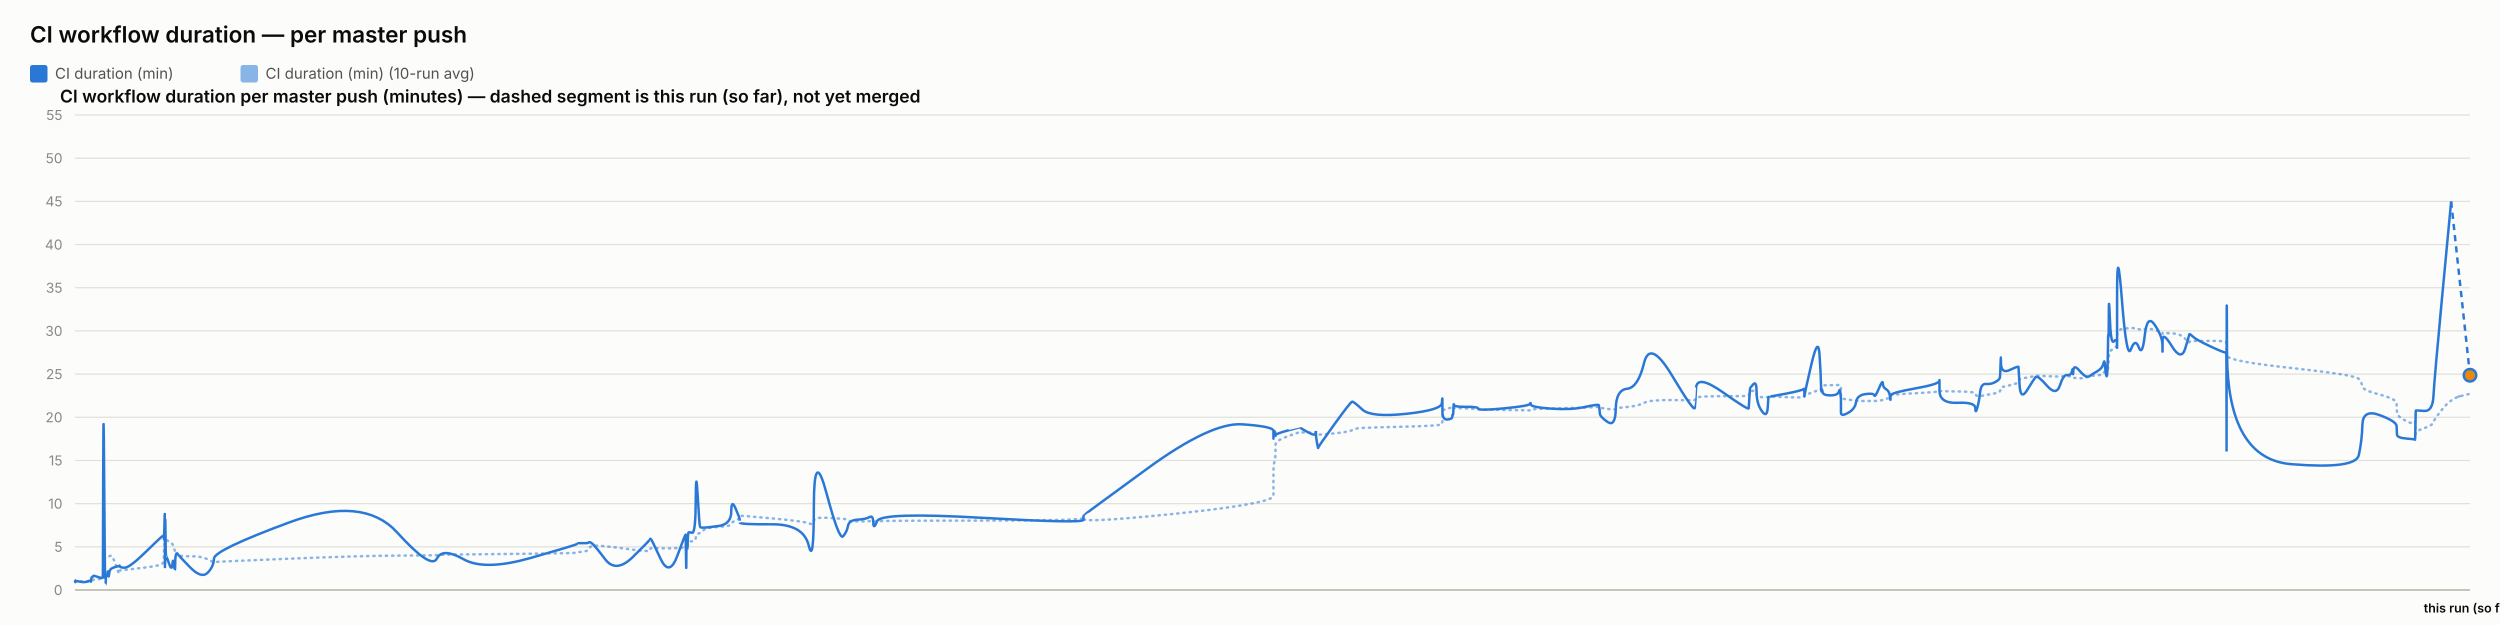
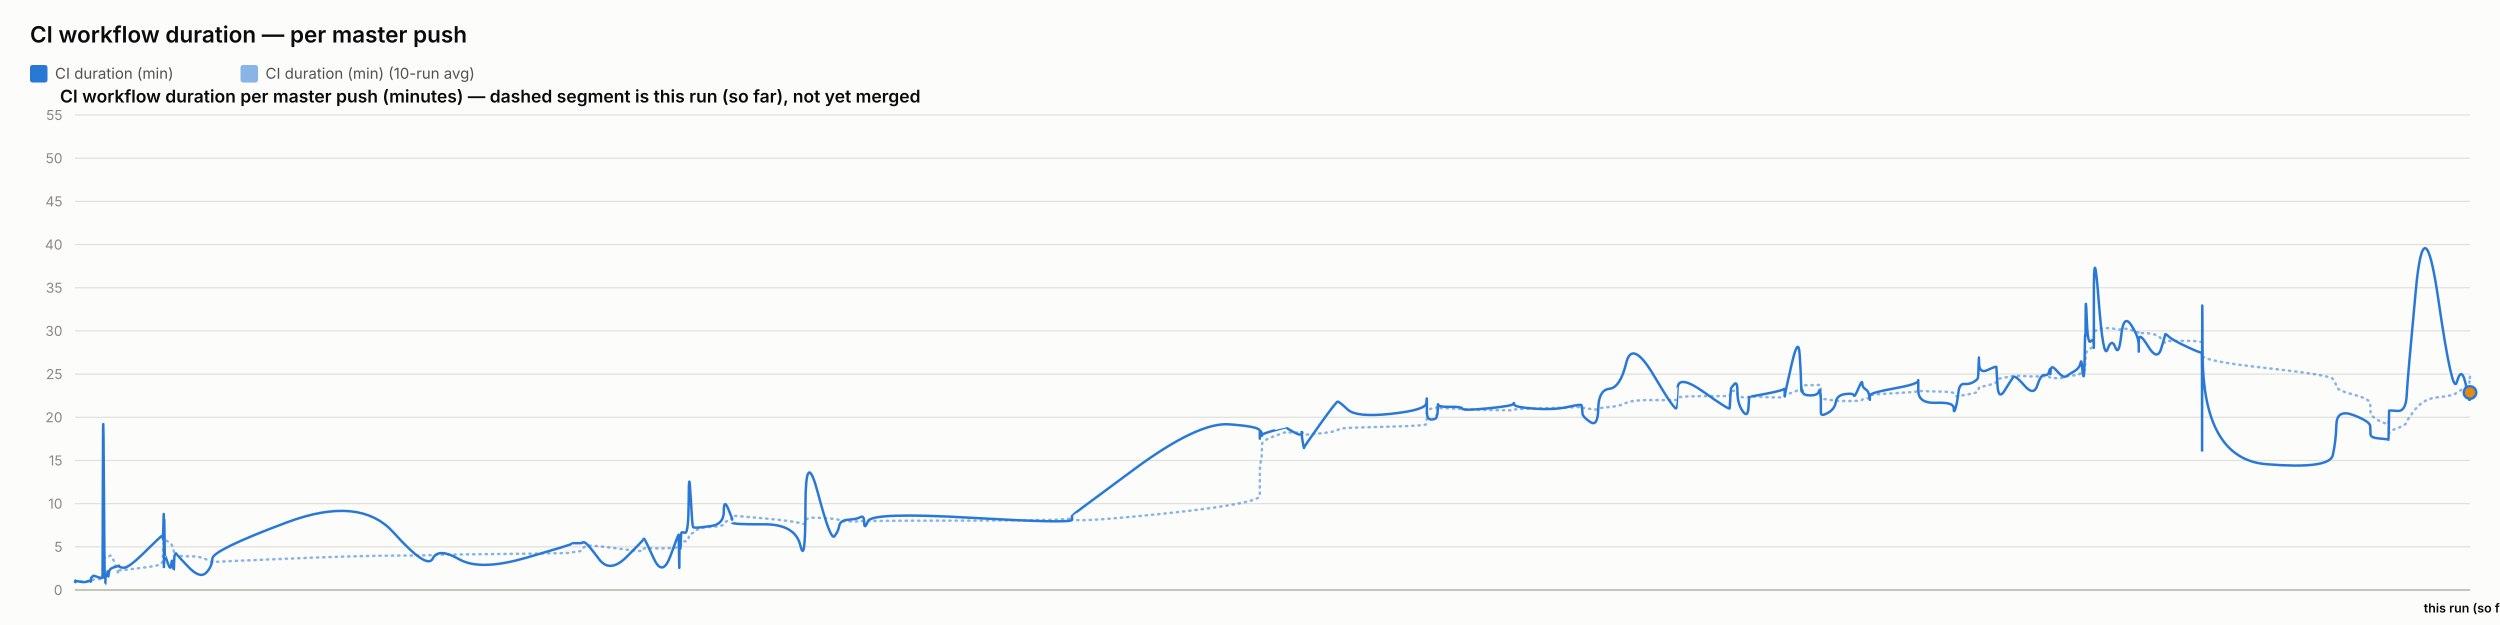
<svg xmlns="http://www.w3.org/2000/svg" width="2000" height="500" viewBox="0 0 2000 500" font-family="system-ui, -apple-system, sans-serif">
  <rect x="0" y="0" width="2000" height="500" fill="#fcfcfb" />
  <text x="24" y="34" font-size="18" font-weight="600" fill="#0b0b0b">CI workflow duration — per master push</text>
  <rect x="24" y="52" width="14" height="14" rx="2" fill="#2a78d6" />
  <text x="44" y="63" font-size="12" fill="#52514e" font-family="system-ui, -apple-system, sans-serif">CI duration (min)</text>
  <rect x="192.4" y="52" width="14" height="14" rx="2" fill="#2a78d6" opacity="0.55" />
  <text x="212.4" y="63" font-size="12" fill="#52514e" font-family="system-ui, -apple-system, sans-serif">CI duration (min) (10-run avg)</text>
  <text x="48" y="82" font-size="14" font-weight="600" fill="#0b0b0b" font-family="system-ui, -apple-system, sans-serif">CI workflow duration per master push (minutes) — dashed segment is this run (so far), not yet merged</text>
  <line x1="60" y1="472" x2="1976" y2="472" stroke="#e1e0d9" stroke-width="1" />
  <text x="50" y="476" font-size="11" text-anchor="end" fill="#898781" font-family="system-ui, -apple-system, sans-serif">0</text>
  <line x1="60" y1="437.455" x2="1976" y2="437.455" stroke="#e1e0d9" stroke-width="1" />
  <text x="50" y="441.455" font-size="11" text-anchor="end" fill="#898781" font-family="system-ui, -apple-system, sans-serif">5</text>
  <line x1="60" y1="402.909" x2="1976" y2="402.909" stroke="#e1e0d9" stroke-width="1" />
  <text x="50" y="406.909" font-size="11" text-anchor="end" fill="#898781" font-family="system-ui, -apple-system, sans-serif">10</text>
  <line x1="60" y1="368.364" x2="1976" y2="368.364" stroke="#e1e0d9" stroke-width="1" />
  <text x="50" y="372.364" font-size="11" text-anchor="end" fill="#898781" font-family="system-ui, -apple-system, sans-serif">15</text>
  <line x1="60" y1="333.818" x2="1976" y2="333.818" stroke="#e1e0d9" stroke-width="1" />
  <text x="50" y="337.818" font-size="11" text-anchor="end" fill="#898781" font-family="system-ui, -apple-system, sans-serif">20</text>
  <line x1="60" y1="299.273" x2="1976" y2="299.273" stroke="#e1e0d9" stroke-width="1" />
  <text x="50" y="303.273" font-size="11" text-anchor="end" fill="#898781" font-family="system-ui, -apple-system, sans-serif">25</text>
  <line x1="60" y1="264.727" x2="1976" y2="264.727" stroke="#e1e0d9" stroke-width="1" />
  <text x="50" y="268.727" font-size="11" text-anchor="end" fill="#898781" font-family="system-ui, -apple-system, sans-serif">30</text>
  <line x1="60" y1="230.182" x2="1976" y2="230.182" stroke="#e1e0d9" stroke-width="1" />
  <text x="50" y="234.182" font-size="11" text-anchor="end" fill="#898781" font-family="system-ui, -apple-system, sans-serif">35</text>
  <line x1="60" y1="195.636" x2="1976" y2="195.636" stroke="#e1e0d9" stroke-width="1" />
  <text x="50" y="199.636" font-size="11" text-anchor="end" fill="#898781" font-family="system-ui, -apple-system, sans-serif">40</text>
  <line x1="60" y1="161.091" x2="1976" y2="161.091" stroke="#e1e0d9" stroke-width="1" />
  <text x="50" y="165.091" font-size="11" text-anchor="end" fill="#898781" font-family="system-ui, -apple-system, sans-serif">45</text>
  <line x1="60" y1="126.545" x2="1976" y2="126.545" stroke="#e1e0d9" stroke-width="1" />
  <text x="50" y="130.545" font-size="11" text-anchor="end" fill="#898781" font-family="system-ui, -apple-system, sans-serif">50</text>
  <line x1="60" y1="92" x2="1976" y2="92" stroke="#e1e0d9" stroke-width="1" />
  <text x="50" y="96" font-size="11" text-anchor="end" fill="#898781" font-family="system-ui, -apple-system, sans-serif">55</text>
  <line x1="60" y1="472" x2="1976" y2="472" stroke="#c3c2b7" stroke-width="1.5" />
-   <path d="M 60 465.552 Q 60.047 465.148 60.162 465.292 Q 60.276 465.436 60.316 465.364 Q 60.357 465.292 60.367 465.18 Q 60.377 465.068 60.413 465.137 Q 60.449 465.206 60.458 465.157 Q 60.468 465.107 64.047 465.171 Q 67.626 465.235 69.808 465.182 Q 71.989 465.129 72.284 465.139 Q 72.579 465.148 72.74 465.143 Q 72.901 465.137 72.916 465.051 Q 72.932 464.964 73.129 464.751 Q 73.326 464.538 73.402 464.4 Q 73.478 464.262 74.133 464.078 Q 74.787 463.893 75.102 463.628 Q 75.416 463.364 78.843 463.283 Q 82.271 463.202 82.311 462.938 Q 82.351 462.673 82.567 454.313 Q 82.783 445.953 83.338 446.074 Q 83.893 446.195 84.261 446.292 Q 84.63 446.39 84.674 446.2 Q 84.719 446.01 85.33 445.941 Q 85.942 445.872 86.032 445.815 Q 86.122 445.757 86.221 445.509 Q 86.32 445.262 86.606 445.383 Q 86.893 445.504 87.256 445.158 Q 87.618 444.813 88.769 444.485 Q 89.92 444.156 92.582 451.935 Q 95.244 459.713 95.392 458.999 Q 95.541 458.285 95.546 457.491 Q 95.551 456.696 95.712 456.443 Q 95.873 456.19 99.74 455.879 Q 103.607 455.568 115.988 454.025 Q 128.369 452.482 129.662 451.112 Q 130.955 449.741 131.006 448.002 Q 131.057 446.264 131.068 444.795 Q 131.078 443.327 131.134 442.245 Q 131.19 441.162 131.234 440.028 Q 131.279 438.894 131.528 436.746 Q 131.777 434.599 131.839 432.572 Q 131.901 430.545 131.935 431.305 Q 131.968 432.065 131.98 429.757 Q 131.991 427.448 132.043 429.262 Q 132.095 431.075 132.13 429.82 Q 132.165 428.565 132.365 429.417 Q 132.566 430.269 132.839 431.167 Q 133.113 432.065 135.267 433.298 Q 137.422 434.53 137.952 435.295 Q 138.483 436.061 139.288 438.508 Q 140.093 440.955 140.131 442.636 Q 140.17 444.318 140.938 442.97 Q 141.705 441.623 141.961 443.408 Q 142.216 445.193 151.623 445.032 Q 161.029 444.87 165.947 447.398 Q 170.865 449.925 171.189 449.666 Q 171.513 449.407 231.053 446.978 Q 290.592 444.548 317.762 444.485 Q 344.932 444.421 349.469 444.047 Q 354.006 443.673 370.777 443.546 Q 387.548 443.419 424.719 442.976 Q 461.889 442.533 461.912 442.13 Q 461.935 441.727 466.343 441.278 Q 470.751 440.828 470.997 439.332 Q 471.243 437.835 473.317 436.948 Q 475.391 436.061 484.095 437 Q 492.799 437.938 506.364 439.746 Q 519.93 441.554 519.932 440.299 Q 519.935 439.044 520.537 438.71 Q 521.139 438.376 528.285 438.641 Q 535.431 438.905 541.906 438.462 Q 548.381 438.019 548.42 437.76 Q 548.458 437.501 548.493 437.201 Q 548.528 436.902 548.535 436.579 Q 548.541 436.257 548.788 437.598 Q 549.035 438.94 549.078 437.581 Q 549.121 436.222 549.44 436.038 Q 549.759 435.854 549.794 436.487 Q 549.829 437.121 550.096 436.913 Q 550.363 436.706 550.647 434.869 Q 550.931 433.033 553.691 433.038 Q 556.452 433.044 556.613 430.206 Q 556.775 427.367 558.158 426.987 Q 559.54 426.607 560.085 426.377 Q 560.63 426.147 562.883 424.12 Q 565.136 422.093 575.05 421.477 Q 584.965 420.861 585.017 419.382 Q 585.07 417.902 588.41 416.445 Q 591.749 414.988 591.751 414.476 Q 591.752 413.964 591.753 413.515 Q 591.755 413.065 591.756 412.697 Q 591.757 412.328 617.298 414.672 Q 642.839 417.015 646.939 418.627 Q 651.04 420.239 651.077 416.969 Q 651.114 413.699 661.262 414.228 Q 671.41 414.758 674.491 415.058 Q 677.571 415.357 678.387 416.221 Q 679.204 417.084 685.971 417.13 Q 692.739 417.176 695.645 416.94 Q 698.551 416.704 698.636 417.096 Q 698.722 417.487 701.693 416.986 Q 704.665 416.485 785.675 416.468 Q 866.684 416.451 866.732 414.424 Q 866.779 412.398 866.783 415.167 Q 866.787 417.936 917.792 413.186 Q 968.798 408.436 993.775 404.228 Q 1018.753 400.019 1018.754 396.616 Q 1018.756 393.213 1018.757 389.765 Q 1018.758 386.316 1018.759 383.356 Q 1018.76 380.397 1018.762 376.378 Q 1018.763 372.359 1019.592 369.187 Q 1020.421 366.015 1020.423 362.537 Q 1020.426 359.059 1020.428 355.772 Q 1020.43 352.484 1030.305 348.961 Q 1040.181 345.437 1040.184 345.638 Q 1040.186 345.84 1040.42 345.915 Q 1040.654 345.99 1046.678 346.047 Q 1052.702 346.105 1052.704 345.944 Q 1052.707 345.782 1052.709 345.621 Q 1052.711 345.46 1053.621 346.226 Q 1054.531 346.992 1054.545 347.55 Q 1054.559 348.108 1067.524 346.715 Q 1080.49 345.322 1081.716 344.026 Q 1082.941 342.731 1089.821 342.351 Q 1096.7 341.971 1124.932 341.286 Q 1153.165 340.601 1153.526 339.305 Q 1153.887 338.01 1153.892 336.749 Q 1153.897 335.488 1153.902 334.192 Q 1153.908 332.897 1153.927 331.573 Q 1153.947 330.248 1153.951 329.08 Q 1153.954 327.911 1157.916 326.811 Q 1161.879 325.712 1161.885 326.189 Q 1161.891 326.667 1162.246 327.237 Q 1162.601 327.807 1162.764 327.185 Q 1162.927 326.564 1163.043 326.443 Q 1163.16 326.322 1172.718 326.748 Q 1182.276 327.174 1182.709 327.404 Q 1183.141 327.635 1203.394 328.009 Q 1223.648 328.383 1224.037 328.297 Q 1224.426 328.21 1224.647 327.704 Q 1224.868 327.197 1240.782 326.834 Q 1256.696 326.472 1267.894 326.074 Q 1279.092 325.677 1279.105 325.314 Q 1279.118 324.952 1279.435 325.257 Q 1279.751 325.562 1279.845 325.953 Q 1279.939 326.345 1286.145 327.168 Q 1292.352 327.992 1292.628 327.157 Q 1292.904 326.322 1301.67 325.591 Q 1310.437 324.859 1315.206 322.338 Q 1319.975 319.816 1337.759 320.046 Q 1355.544 320.276 1355.856 319.971 Q 1356.169 319.666 1356.194 319.608 Q 1356.219 319.551 1356.829 318.244 Q 1357.44 316.937 1378.202 316.972 Q 1398.964 317.006 1398.975 316.574 Q 1398.985 316.142 1399.506 314.605 Q 1400.027 313.068 1400.034 312.987 Q 1400.042 312.907 1402.658 312.625 Q 1405.275 312.342 1405.277 314.939 Q 1405.279 317.536 1409.456 317.76 Q 1413.634 317.985 1414.192 317.732 Q 1414.75 317.478 1414.887 317.259 Q 1415.024 317.041 1428.691 317.697 Q 1442.357 318.353 1442.898 317.432 Q 1443.439 316.511 1443.519 316.206 Q 1443.599 315.901 1443.604 316.096 Q 1443.609 316.292 1449.084 314.185 Q 1454.559 312.078 1455.597 311.795 Q 1456.635 311.513 1456.767 311.116 Q 1456.9 310.719 1457.305 309.504 Q 1457.71 308.289 1458.014 308.26 Q 1458.319 308.232 1464.283 308.168 Q 1470.247 308.105 1471.114 308.001 Q 1471.982 307.898 1472.366 308.347 Q 1472.75 308.796 1472.752 308.836 Q 1472.754 308.876 1472.755 309.325 Q 1472.756 309.775 1472.759 312.699 Q 1472.762 315.624 1472.764 317.357 Q 1472.765 319.09 1478.386 319.706 Q 1484.006 320.322 1484.838 320.605 Q 1485.671 320.887 1492.32 320.789 Q 1498.969 320.691 1499.466 320.789 Q 1499.964 320.887 1503.088 320.547 Q 1506.212 320.207 1506.259 319.752 Q 1506.305 319.298 1508.866 318.964 Q 1511.426 318.63 1511.908 318.468 Q 1512.39 318.307 1512.397 317.904 Q 1512.404 317.501 1512.412 316.54 Q 1512.419 315.578 1531.957 314.582 Q 1551.496 313.586 1551.54 312.866 Q 1551.584 312.147 1551.588 312.573 Q 1551.592 312.999 1565.925 313.166 Q 1580.259 313.333 1580.273 314.732 Q 1580.287 316.131 1581.743 316.724 Q 1583.199 317.317 1584.006 317.012 Q 1584.812 316.707 1588.779 316.05 Q 1592.745 315.394 1596.07 314.657 Q 1599.395 313.92 1599.817 313.252 Q 1600.239 312.584 1600.436 311.283 Q 1600.632 309.982 1600.756 309.855 Q 1600.88 309.728 1607.787 308.22 Q 1614.695 306.712 1614.796 305.353 Q 1614.896 303.994 1615.633 303.464 Q 1616.369 302.935 1621.657 302.025 Q 1626.945 301.115 1628.457 300.77 Q 1629.97 300.424 1637.505 300.902 Q 1645.04 301.38 1647.912 301.161 Q 1650.785 300.942 1653.763 300.925 Q 1656.741 300.908 1657.569 301.512 Q 1658.397 302.117 1658.402 302.238 Q 1658.406 302.359 1658.688 302.29 Q 1658.971 302.221 1663.234 302.549 Q 1667.496 302.877 1669.242 301.915 Q 1670.988 300.954 1672.222 300.752 Q 1673.456 300.551 1677.77 300.286 Q 1682.084 300.021 1682.843 298.495 Q 1683.603 296.97 1684.102 296.993 Q 1684.601 297.016 1685.267 297.085 Q 1685.933 297.154 1686.202 296.118 Q 1686.47 295.081 1686.507 293.291 Q 1686.543 291.5 1686.766 290.527 Q 1686.99 289.554 1687.036 286.145 Q 1687.083 282.737 1687.863 281.447 Q 1688.643 280.158 1691.022 278.707 Q 1693.401 277.256 1693.522 276.392 Q 1693.642 275.528 1693.652 275.16 Q 1693.662 274.792 1693.677 269.345 Q 1693.693 263.898 1697.526 263.242 Q 1701.36 262.585 1704.747 262.459 Q 1708.134 262.332 1711.001 263.311 Q 1713.867 264.29 1715.825 263.242 Q 1717.783 262.194 1723.811 264.002 Q 1729.84 265.81 1729.937 266.144 Q 1730.033 266.478 1730.041 266.944 Q 1730.049 267.41 1730.051 266.788 Q 1730.054 266.167 1737.532 266.662 Q 1745.01 267.157 1748.17 271.032 Q 1751.33 274.907 1751.412 273.795 Q 1751.493 272.684 1754.146 272.765 Q 1756.798 272.845 1768.789 272.719 Q 1780.779 272.592 1780.993 274.095 Q 1781.208 275.598 1781.237 282.058 Q 1781.266 288.518 1781.287 284.332 Q 1781.308 280.146 1781.625 284.516 Q 1781.941 288.886 1833.23 294.419 Q 1884.518 299.952 1887.04 303.13 Q 1889.562 306.308 1889.918 309.233 Q 1890.274 312.158 1903.742 315.688 Q 1917.21 319.217 1917.308 322.867 Q 1917.405 326.518 1917.549 329.886 Q 1917.692 333.254 1924.841 336.772 Q 1931.991 340.29 1932.06 337.992 Q 1932.129 335.695 1932.352 342.201 Q 1932.576 348.707 1932.588 346.755 Q 1932.6 344.804 1939.378 342.495 Q 1946.156 340.186 1946.788 337.739 Q 1947.42 335.292 1954.168 327.001 Q 1960.917 318.71 1968.458 316.862 Q 1960.917 318.71 1976 315.014" fill="none" stroke="#2a78d6" stroke-width="2" stroke-dasharray="1,4" stroke-linecap="round" opacity="0.55" />
-   <path d="M 60 465.552 Q 60.047 464.745 60.162 465.379 Q 60.276 466.012 60.316 465.436 Q 60.357 464.861 60.367 464.515 Q 60.377 464.17 60.413 465.033 Q 60.449 465.897 60.458 465.206 Q 60.468 464.515 64.047 465.321 Q 67.626 466.127 69.808 465.206 Q 71.989 464.285 72.284 464.803 Q 72.579 465.321 72.74 465.379 Q 72.901 465.436 72.916 464.227 Q 72.932 463.018 73.129 462.385 Q 73.326 461.752 73.402 461.924 Q 73.478 462.097 74.133 461.291 Q 74.787 460.485 75.102 460.542 Q 75.416 460.6 78.843 461.752 Q 82.271 462.903 82.311 461.867 Q 82.351 460.83 82.567 378.958 Q 82.783 297.085 83.338 382.412 Q 83.893 467.739 84.261 467.567 Q 84.63 467.394 84.674 463.306 Q 84.719 459.218 85.33 459.794 Q 85.942 460.37 86.032 460.658 Q 86.122 460.945 86.221 458.239 Q 86.32 455.533 86.606 459.276 Q 86.893 463.018 87.256 459.506 Q 87.618 455.994 88.769 455.13 Q 89.92 454.267 92.582 453.461 Q 95.244 452.655 95.392 453.058 Q 95.541 453.461 95.546 452.482 Q 95.551 451.503 95.712 452.827 Q 95.873 454.152 99.74 454.152 Q 103.607 454.152 115.988 442.118 Q 128.369 430.085 129.662 429.106 Q 130.955 428.127 131.006 428.185 Q 131.057 428.242 131.068 427.436 Q 131.078 426.63 131.134 429.624 Q 131.19 432.618 131.234 431.294 Q 131.279 429.97 131.528 420.239 Q 131.777 410.509 131.839 410.739 Q 131.901 410.97 131.935 440.161 Q 131.968 469.352 131.98 438.664 Q 131.991 407.976 132.043 437.167 Q 132.095 466.358 132.13 434.691 Q 132.165 403.024 132.365 424.155 Q 132.566 445.285 132.839 444.939 Q 133.113 444.594 135.267 450.927 Q 137.422 457.261 137.952 451.273 Q 138.483 445.285 139.288 452.367 Q 140.093 459.448 140.131 452.021 Q 140.17 444.594 140.938 443.5 Q 141.705 442.406 141.961 443.039 Q 142.216 443.673 151.623 453.403 Q 161.029 463.133 165.947 458.355 Q 170.865 453.576 171.189 446.839 Q 171.513 440.103 231.053 418.052 Q 290.592 396 317.762 425.997 Q 344.932 455.994 349.469 446.897 Q 354.006 437.8 370.777 447.358 Q 387.548 456.915 424.719 446.321 Q 461.889 435.727 461.912 435.036 Q 461.935 434.345 466.343 434.518 Q 470.751 434.691 470.997 433.942 Q 471.243 433.194 473.317 434.518 Q 475.391 435.842 484.095 447.358 Q 492.799 458.873 506.364 445.515 Q 519.93 432.158 519.932 431.524 Q 519.935 430.891 520.537 431.006 Q 521.139 431.121 528.285 446.667 Q 535.431 462.212 541.906 444.536 Q 548.381 426.861 548.42 428.012 Q 548.458 429.164 548.493 428.933 Q 548.528 428.703 548.535 427.724 Q 548.541 426.745 548.788 444.709 Q 549.035 462.673 549.078 447.185 Q 549.121 431.697 549.44 430.085 Q 549.759 428.473 549.794 436.015 Q 549.829 443.558 550.096 435.267 Q 550.363 426.976 550.647 426.227 Q 550.931 425.479 553.691 426.227 Q 556.452 426.976 556.613 399.685 Q 556.775 372.394 558.158 396.748 Q 559.54 421.103 560.085 421.621 Q 560.63 422.139 562.883 422.139 Q 565.136 422.139 575.05 420.758 Q 584.965 419.376 585.017 409.127 Q 585.07 398.879 588.41 406.652 Q 591.749 414.424 591.751 415.576 Q 591.752 416.727 591.753 416.612 Q 591.755 416.497 591.756 418.052 Q 591.757 419.606 617.298 419.433 Q 642.839 419.261 646.939 436.303 Q 651.04 453.345 651.077 405.039 Q 651.114 356.733 661.262 394.733 Q 671.41 432.733 674.491 429.048 Q 677.571 425.364 678.387 420.758 Q 679.204 416.152 685.971 415.748 Q 692.739 415.345 695.645 413.676 Q 698.551 412.006 698.636 418.167 Q 698.722 424.327 701.693 416.958 Q 704.665 409.588 785.675 414.252 Q 866.684 418.915 866.732 415.864 Q 866.779 412.812 866.783 412.467 Q 866.787 412.121 917.792 374.927 Q 968.798 337.733 993.775 339.461 Q 1018.753 341.188 1018.754 344.642 Q 1018.756 348.097 1018.757 347.233 Q 1018.758 346.37 1018.759 349.594 Q 1018.76 352.818 1018.762 348.385 Q 1018.763 343.952 1019.592 345.045 Q 1020.421 346.139 1020.423 347.752 Q 1020.426 349.364 1020.428 348.212 Q 1020.43 347.061 1030.305 344.355 Q 1040.181 341.648 1040.184 341.706 Q 1040.186 341.764 1040.42 342.224 Q 1040.654 342.685 1046.678 345.967 Q 1052.702 349.248 1052.704 346.197 Q 1052.707 343.145 1052.709 346.37 Q 1052.711 349.594 1053.621 354.43 Q 1054.531 359.267 1054.545 358.288 Q 1054.559 357.309 1067.524 339.403 Q 1080.49 321.497 1081.716 321.324 Q 1082.941 321.152 1089.821 327.6 Q 1096.7 334.048 1124.932 331.055 Q 1153.165 328.061 1153.526 322.418 Q 1153.887 316.776 1153.892 320.403 Q 1153.897 324.03 1153.902 320.633 Q 1153.908 317.236 1153.927 320.173 Q 1153.947 323.109 1153.951 329.5 Q 1153.954 335.891 1157.916 335.603 Q 1161.879 335.315 1161.885 333.185 Q 1161.891 331.055 1162.246 331.803 Q 1162.601 332.552 1162.764 327.082 Q 1162.927 321.612 1163.043 323.627 Q 1163.16 325.642 1172.718 325.47 Q 1182.276 325.297 1182.709 326.967 Q 1183.141 328.636 1203.394 326.679 Q 1223.648 324.721 1224.037 323.052 Q 1224.426 321.382 1224.647 323.57 Q 1224.868 325.758 1240.782 326.909 Q 1256.696 328.061 1267.894 325.585 Q 1279.092 323.109 1279.105 324.203 Q 1279.118 325.297 1279.435 326.506 Q 1279.751 327.715 1279.845 330.594 Q 1279.939 333.473 1286.145 337.618 Q 1292.352 341.764 1292.628 326.852 Q 1292.904 311.939 1301.67 311.018 Q 1310.437 310.097 1315.206 290.521 Q 1319.975 270.945 1337.759 300.655 Q 1355.544 330.364 1355.856 326.161 Q 1356.169 321.958 1356.194 321.958 Q 1356.219 321.958 1356.829 310.558 Q 1357.44 299.158 1378.202 313.782 Q 1398.964 328.406 1398.975 326.621 Q 1398.985 324.836 1399.506 317.927 Q 1400.027 311.018 1400.034 310.673 Q 1400.042 310.327 1402.658 307.391 Q 1405.275 304.455 1405.277 313.667 Q 1405.279 322.879 1409.456 328.867 Q 1413.634 334.855 1414.192 325.873 Q 1414.75 316.891 1414.887 317.236 Q 1415.024 317.582 1428.691 314.933 Q 1442.357 312.285 1442.898 311.133 Q 1443.439 309.982 1443.519 314.358 Q 1443.599 318.733 1443.604 316.833 Q 1443.609 314.933 1449.084 291.558 Q 1454.559 268.182 1455.597 283.497 Q 1456.635 298.812 1456.767 306.873 Q 1456.9 314.933 1457.305 312.745 Q 1457.71 310.558 1458.014 313.436 Q 1458.319 316.315 1464.283 316.315 Q 1470.247 316.315 1471.114 313.264 Q 1471.982 310.212 1472.366 314.588 Q 1472.75 318.964 1472.752 319.252 Q 1472.754 319.539 1472.755 321.727 Q 1472.756 323.915 1472.759 325.297 Q 1472.762 326.679 1472.764 330.076 Q 1472.765 333.473 1478.386 330.364 Q 1484.006 327.255 1484.838 321.727 Q 1485.671 316.2 1492.32 315.279 Q 1498.969 314.358 1499.466 316.315 Q 1499.964 318.273 1503.088 310.845 Q 1506.212 303.418 1506.259 306.642 Q 1506.305 309.867 1508.866 311.364 Q 1511.426 312.861 1511.908 316.776 Q 1512.39 320.691 1512.397 319.655 Q 1512.404 318.618 1512.412 316.43 Q 1512.419 314.242 1531.957 310.788 Q 1551.496 307.333 1551.54 304.57 Q 1551.584 301.806 1551.588 312.342 Q 1551.592 322.879 1565.925 322.245 Q 1580.259 321.612 1580.273 326.506 Q 1580.287 331.4 1581.743 326.564 Q 1583.199 321.727 1584.006 314.242 Q 1584.812 306.758 1588.779 307.161 Q 1592.745 307.564 1596.07 305.721 Q 1599.395 303.879 1599.817 302.382 Q 1600.239 300.885 1600.436 291.097 Q 1600.632 281.309 1600.756 290.291 Q 1600.88 299.273 1607.787 295.991 Q 1614.695 292.709 1614.796 293.573 Q 1614.896 294.436 1615.633 307.621 Q 1616.369 320.806 1621.657 312.17 Q 1626.945 303.533 1628.457 301.691 Q 1629.97 299.848 1637.505 308.485 Q 1645.04 317.121 1647.912 308.312 Q 1650.785 299.503 1653.763 300.021 Q 1656.741 300.539 1657.569 296.97 Q 1658.397 293.4 1658.402 297.545 Q 1658.406 301.691 1658.688 296.509 Q 1658.971 291.327 1663.234 296.164 Q 1667.496 301 1669.242 301.288 Q 1670.988 301.576 1672.222 300.539 Q 1673.456 299.503 1677.77 297.027 Q 1682.084 294.552 1682.843 290.579 Q 1683.603 286.606 1684.102 293.285 Q 1684.601 299.964 1685.267 300.942 Q 1685.933 301.921 1686.202 287.297 Q 1686.47 272.673 1686.507 269.276 Q 1686.543 265.879 1686.766 268.873 Q 1686.99 271.867 1687.036 252.348 Q 1687.083 232.83 1687.863 254.306 Q 1688.643 275.782 1691.022 273.133 Q 1693.401 270.485 1693.522 273.882 Q 1693.642 277.279 1693.652 278.258 Q 1693.662 279.236 1693.677 235.133 Q 1693.693 191.03 1697.526 239.912 Q 1701.36 288.794 1704.747 279.467 Q 1708.134 270.139 1711.001 277.797 Q 1713.867 285.455 1715.825 268.182 Q 1717.783 250.909 1723.811 259.948 Q 1729.84 268.988 1729.937 275.724 Q 1730.033 282.461 1730.041 281.136 Q 1730.049 279.812 1730.051 272.327 Q 1730.054 264.842 1737.532 276.991 Q 1745.01 289.139 1748.17 278.833 Q 1751.33 268.527 1751.412 267.548 Q 1751.493 266.57 1754.146 269.161 Q 1756.798 271.752 1768.789 277.336 Q 1780.779 282.921 1780.993 281.942 Q 1781.208 280.964 1781.237 339.576 Q 1781.266 398.188 1781.287 298.467 Q 1781.308 198.745 1781.625 282.979 Q 1781.941 367.212 1833.23 371.358 Q 1884.518 375.503 1887.04 364.103 Q 1889.562 352.703 1889.918 339.864 Q 1890.274 327.024 1903.742 332.091 Q 1917.21 337.158 1917.308 340.958 Q 1917.405 344.758 1917.549 347.521 Q 1917.692 350.285 1924.841 350.803 Q 1931.991 351.321 1932.06 351.782 Q 1932.129 352.242 1932.352 340.555 Q 1932.576 328.867 1932.588 328.521 Q 1932.6 328.176 1939.378 328.752 Q 1946.156 329.327 1946.788 316.545 Q 1947.42 303.764 1954.168 232.485 Q 1947.42 303.764 1960.917 161.206" fill="none" stroke="#2a78d6" stroke-width="2" />
-   <path d="M 1960.917 161.206 L 1976 300.194" fill="none" stroke="#2a78d6" stroke-width="2" stroke-dasharray="5,4" />
-   <circle cx="1976" cy="300.194" r="5" fill="#e8890c" stroke="#2a78d6" stroke-width="2" />
+   <path d="M 60 465.552 Q 60.046 465.148 60.16 465.292 Q 60.273 465.436 60.313 465.364 Q 60.353 465.292 60.363 465.18 Q 60.373 465.068 60.408 465.137 Q 60.444 465.206 60.453 465.157 Q 60.462 465.107 64.001 465.171 Q 67.539 465.235 69.696 465.182 Q 71.853 465.129 72.144 465.139 Q 72.436 465.148 72.595 465.143 Q 72.754 465.137 72.769 465.051 Q 72.785 464.964 72.98 464.751 Q 73.175 464.538 73.25 464.4 Q 73.325 464.262 73.972 464.078 Q 74.619 463.893 74.93 463.628 Q 75.24 463.364 78.629 463.283 Q 82.017 463.202 82.057 462.938 Q 82.096 462.673 82.31 454.313 Q 82.524 445.953 83.072 446.074 Q 83.621 446.195 83.985 446.292 Q 84.35 446.39 84.394 446.2 Q 84.437 446.01 85.042 445.941 Q 85.647 445.872 85.736 445.815 Q 85.825 445.757 85.923 445.509 Q 86.021 445.262 86.304 445.383 Q 86.587 445.504 86.946 445.158 Q 87.304 444.813 88.442 444.485 Q 89.579 444.156 92.211 451.935 Q 94.843 459.713 94.99 458.999 Q 95.136 458.285 95.142 457.491 Q 95.147 456.696 95.306 456.443 Q 95.465 456.19 99.288 455.879 Q 103.111 455.568 115.351 454.025 Q 127.591 452.482 128.869 451.112 Q 130.148 449.741 130.198 448.002 Q 130.249 446.264 130.259 444.795 Q 130.27 443.327 130.325 442.245 Q 130.38 441.162 130.424 440.028 Q 130.468 438.894 130.714 436.746 Q 130.96 434.599 131.022 432.572 Q 131.084 430.545 131.117 431.305 Q 131.15 432.065 131.161 429.757 Q 131.172 427.448 131.224 429.262 Q 131.275 431.075 131.31 429.82 Q 131.344 428.565 131.542 429.417 Q 131.74 430.269 132.011 431.167 Q 132.281 432.065 134.411 433.298 Q 136.541 434.53 137.066 435.295 Q 137.59 436.061 138.386 438.508 Q 139.182 440.955 139.22 442.636 Q 139.258 444.318 140.017 442.97 Q 140.776 441.623 141.029 443.408 Q 141.281 445.193 150.58 445.032 Q 159.88 444.87 164.742 447.398 Q 169.604 449.925 169.924 449.666 Q 170.245 449.407 229.107 446.978 Q 287.969 444.548 314.83 444.485 Q 341.691 444.421 346.176 444.047 Q 350.661 443.673 367.242 443.546 Q 383.822 443.419 420.57 442.976 Q 457.318 442.533 457.34 442.13 Q 457.363 441.727 461.721 441.278 Q 466.079 440.828 466.322 439.332 Q 466.565 437.835 468.616 436.948 Q 470.666 436.061 479.271 437 Q 487.876 437.938 501.287 439.746 Q 514.699 441.554 514.701 440.299 Q 514.703 439.044 515.299 438.71 Q 515.894 438.376 522.959 438.641 Q 530.023 438.905 536.425 438.462 Q 542.826 438.019 542.864 437.76 Q 542.902 437.501 542.937 437.201 Q 542.971 436.902 542.978 436.579 Q 542.984 436.257 543.229 437.598 Q 543.473 438.94 543.515 437.581 Q 543.557 436.222 543.873 436.038 Q 544.188 435.854 544.223 436.487 Q 544.258 437.121 544.522 436.913 Q 544.785 436.706 545.066 434.869 Q 545.347 433.033 548.076 433.038 Q 550.805 433.044 550.965 430.206 Q 551.125 427.367 552.491 426.987 Q 553.858 426.607 554.397 426.377 Q 554.936 426.147 557.163 424.12 Q 559.39 422.093 569.192 421.477 Q 578.993 420.861 579.045 419.382 Q 579.097 417.902 582.399 416.445 Q 585.701 414.988 585.702 414.476 Q 585.703 413.964 585.705 413.515 Q 585.706 413.065 585.707 412.697 Q 585.709 412.328 610.959 414.672 Q 636.209 417.015 640.263 418.627 Q 644.317 420.239 644.354 416.969 Q 644.391 413.699 654.423 414.228 Q 664.456 414.758 667.501 415.058 Q 670.547 415.357 671.353 416.221 Q 672.16 417.084 678.851 417.13 Q 685.541 417.176 688.415 416.94 Q 691.288 416.704 691.372 417.096 Q 691.456 417.487 694.394 416.986 Q 697.332 416.485 777.421 416.468 Q 857.509 416.451 857.555 414.424 Q 857.602 412.398 857.606 415.167 Q 857.61 417.936 908.035 413.186 Q 958.46 408.436 983.154 404.228 Q 1007.848 400.019 1007.849 396.616 Q 1007.85 393.213 1007.851 389.765 Q 1007.852 386.316 1007.853 383.356 Q 1007.855 380.397 1007.856 376.378 Q 1007.858 372.359 1008.677 369.187 Q 1009.496 366.015 1009.499 362.537 Q 1009.501 359.059 1009.503 355.772 Q 1009.505 352.484 1019.269 348.961 Q 1029.032 345.437 1029.034 345.638 Q 1029.037 345.84 1029.268 345.915 Q 1029.5 345.99 1035.455 346.047 Q 1041.411 346.105 1041.413 345.944 Q 1041.415 345.782 1041.417 345.621 Q 1041.419 345.46 1042.319 346.226 Q 1043.219 346.992 1043.233 347.55 Q 1043.246 348.108 1056.064 346.715 Q 1068.882 345.322 1070.094 344.026 Q 1071.306 342.731 1078.107 342.351 Q 1084.907 341.971 1112.819 341.286 Q 1140.731 340.601 1141.087 339.305 Q 1141.444 338.01 1141.449 336.749 Q 1141.454 335.488 1141.459 334.192 Q 1141.465 332.897 1141.484 331.573 Q 1141.504 330.248 1141.507 329.08 Q 1141.51 327.911 1145.428 326.811 Q 1149.345 325.712 1149.351 326.189 Q 1149.357 326.667 1149.708 327.237 Q 1150.059 327.807 1150.22 327.185 Q 1150.381 326.564 1150.496 326.443 Q 1150.611 326.322 1160.061 326.748 Q 1169.511 327.174 1169.938 327.404 Q 1170.365 327.635 1190.389 328.009 Q 1210.412 328.383 1210.796 328.297 Q 1211.181 328.21 1211.399 327.704 Q 1211.618 327.197 1227.351 326.834 Q 1243.084 326.472 1254.155 326.074 Q 1265.225 325.677 1265.238 325.314 Q 1265.251 324.952 1265.564 325.257 Q 1265.877 325.562 1265.969 325.953 Q 1266.062 326.345 1272.198 327.168 Q 1278.334 327.992 1278.607 327.157 Q 1278.88 326.322 1287.547 325.591 Q 1296.213 324.859 1300.928 322.338 Q 1305.643 319.816 1323.225 320.046 Q 1340.807 320.276 1341.116 319.971 Q 1341.425 319.666 1341.45 319.608 Q 1341.475 319.551 1342.078 318.244 Q 1342.682 316.937 1363.208 316.972 Q 1383.734 317.006 1383.744 316.574 Q 1383.755 316.142 1384.27 314.605 Q 1384.784 313.068 1384.792 312.987 Q 1384.799 312.907 1387.386 312.625 Q 1389.973 312.342 1389.975 314.939 Q 1389.976 317.536 1394.107 317.76 Q 1398.237 317.985 1398.789 317.732 Q 1399.34 317.478 1399.476 317.259 Q 1399.611 317.041 1413.122 317.697 Q 1426.633 318.353 1427.168 317.432 Q 1427.703 316.511 1427.782 316.206 Q 1427.861 315.901 1427.866 316.096 Q 1427.871 316.292 1433.284 314.185 Q 1438.696 312.078 1439.723 311.795 Q 1440.749 311.513 1440.88 311.116 Q 1441.01 310.719 1441.411 309.504 Q 1441.811 308.289 1442.112 308.26 Q 1442.414 308.232 1448.31 308.168 Q 1454.206 308.105 1455.063 308.001 Q 1455.921 307.898 1456.301 308.347 Q 1456.68 308.796 1456.682 308.836 Q 1456.684 308.876 1456.685 309.325 Q 1456.686 309.775 1456.689 312.699 Q 1456.692 315.624 1456.694 317.357 Q 1456.696 319.09 1462.252 319.706 Q 1467.808 320.322 1468.631 320.605 Q 1469.454 320.887 1476.028 320.789 Q 1482.601 320.691 1483.093 320.789 Q 1483.584 320.887 1486.673 320.547 Q 1489.762 320.207 1489.808 319.752 Q 1489.854 319.298 1492.385 318.964 Q 1494.917 318.63 1495.393 318.468 Q 1495.87 318.307 1495.876 317.904 Q 1495.883 317.501 1495.891 316.54 Q 1495.898 315.578 1515.214 314.582 Q 1534.53 313.586 1534.574 312.866 Q 1534.618 312.147 1534.622 312.573 Q 1534.625 312.999 1548.796 313.166 Q 1562.967 313.333 1562.98 314.732 Q 1562.994 316.131 1564.434 316.724 Q 1565.873 317.317 1566.671 317.012 Q 1567.468 316.707 1571.389 316.05 Q 1575.311 315.394 1578.598 314.657 Q 1581.885 313.92 1582.302 313.252 Q 1582.719 312.584 1582.914 311.283 Q 1583.108 309.982 1583.23 309.855 Q 1583.353 309.728 1590.182 308.22 Q 1597.01 306.712 1597.11 305.353 Q 1597.21 303.994 1597.938 303.464 Q 1598.666 302.935 1603.894 302.025 Q 1609.122 301.115 1610.617 300.77 Q 1612.112 300.424 1619.561 300.902 Q 1627.011 301.38 1629.85 301.161 Q 1632.69 300.942 1635.634 300.925 Q 1638.578 300.908 1639.397 301.512 Q 1640.216 302.117 1640.22 302.238 Q 1640.224 302.359 1640.504 302.29 Q 1640.783 302.221 1644.997 302.549 Q 1649.212 302.877 1650.937 301.915 Q 1652.663 300.954 1653.883 300.752 Q 1655.104 300.551 1659.368 300.286 Q 1663.633 300.021 1664.384 298.495 Q 1665.135 296.97 1665.628 296.993 Q 1666.122 297.016 1666.78 297.085 Q 1667.439 297.154 1667.704 296.118 Q 1667.97 295.081 1668.006 293.291 Q 1668.041 291.5 1668.262 290.527 Q 1668.483 289.554 1668.529 286.145 Q 1668.575 282.737 1669.346 281.447 Q 1670.117 280.158 1672.47 278.707 Q 1674.822 277.256 1674.941 276.392 Q 1675.059 275.528 1675.069 275.16 Q 1675.079 274.792 1675.095 269.345 Q 1675.11 263.898 1678.9 263.242 Q 1682.69 262.585 1686.039 262.459 Q 1689.387 262.332 1692.221 263.311 Q 1695.055 264.29 1696.99 263.242 Q 1698.926 262.194 1704.886 264.002 Q 1710.846 265.81 1710.941 266.144 Q 1711.037 266.478 1711.045 266.944 Q 1711.053 267.41 1711.055 266.788 Q 1711.057 266.167 1718.451 266.662 Q 1725.844 267.157 1728.968 271.032 Q 1732.092 274.907 1732.172 273.795 Q 1732.253 272.684 1734.875 272.765 Q 1737.498 272.845 1749.352 272.719 Q 1761.206 272.592 1761.418 274.095 Q 1761.63 275.598 1761.658 282.058 Q 1761.687 288.518 1761.708 284.332 Q 1761.729 280.146 1762.042 284.516 Q 1762.355 288.886 1813.06 294.419 Q 1863.765 299.952 1866.258 303.13 Q 1868.751 306.308 1869.103 309.233 Q 1869.455 312.158 1882.77 315.688 Q 1896.085 319.217 1896.182 322.867 Q 1896.278 326.518 1896.42 329.886 Q 1896.561 333.254 1903.629 336.772 Q 1910.697 340.29 1910.765 337.992 Q 1910.834 335.695 1911.055 342.201 Q 1911.276 348.707 1911.288 346.755 Q 1911.3 344.804 1918.001 342.495 Q 1924.701 340.186 1925.326 337.739 Q 1925.951 335.292 1932.623 327.001 Q 1939.294 318.71 1950.682 317.755 Q 1962.069 316.799 1965.522 314.214 Q 1968.974 311.628 1972.076 309.993 Q 1975.177 308.358 1975.376 306.821 Q 1975.575 305.284 1975.788 303.372 Q 1975.575 305.284 1976 301.461" fill="none" stroke="#2a78d6" stroke-width="2" stroke-dasharray="1,4" stroke-linecap="round" opacity="0.55" />
+   <path d="M 60 465.552 Q 60.046 464.745 60.16 465.379 Q 60.273 466.012 60.313 465.436 Q 60.353 464.861 60.363 464.515 Q 60.373 464.17 60.408 465.033 Q 60.444 465.897 60.453 465.206 Q 60.462 464.515 64.001 465.321 Q 67.539 466.127 69.696 465.206 Q 71.853 464.285 72.144 464.803 Q 72.436 465.321 72.595 465.379 Q 72.754 465.436 72.769 464.227 Q 72.785 463.018 72.98 462.385 Q 73.175 461.752 73.25 461.924 Q 73.325 462.097 73.972 461.291 Q 74.619 460.485 74.93 460.542 Q 75.24 460.6 78.629 461.752 Q 82.017 462.903 82.057 461.867 Q 82.096 460.83 82.31 378.958 Q 82.524 297.085 83.072 382.412 Q 83.621 467.739 83.985 467.567 Q 84.35 467.394 84.394 463.306 Q 84.437 459.218 85.042 459.794 Q 85.647 460.37 85.736 460.658 Q 85.825 460.945 85.923 458.239 Q 86.021 455.533 86.304 459.276 Q 86.587 463.018 86.946 459.506 Q 87.304 455.994 88.442 455.13 Q 89.579 454.267 92.211 453.461 Q 94.843 452.655 94.99 453.058 Q 95.136 453.461 95.142 452.482 Q 95.147 451.503 95.306 452.827 Q 95.465 454.152 99.288 454.152 Q 103.111 454.152 115.351 442.118 Q 127.591 430.085 128.869 429.106 Q 130.148 428.127 130.198 428.185 Q 130.249 428.242 130.259 427.436 Q 130.27 426.63 130.325 429.624 Q 130.38 432.618 130.424 431.294 Q 130.468 429.97 130.714 420.239 Q 130.96 410.509 131.022 410.739 Q 131.084 410.97 131.117 440.161 Q 131.15 469.352 131.161 438.664 Q 131.172 407.976 131.224 437.167 Q 131.275 466.358 131.31 434.691 Q 131.344 403.024 131.542 424.155 Q 131.74 445.285 132.011 444.939 Q 132.281 444.594 134.411 450.927 Q 136.541 457.261 137.066 451.273 Q 137.59 445.285 138.386 452.367 Q 139.182 459.448 139.22 452.021 Q 139.258 444.594 140.017 443.5 Q 140.776 442.406 141.029 443.039 Q 141.281 443.673 150.58 453.403 Q 159.88 463.133 164.742 458.355 Q 169.604 453.576 169.924 446.839 Q 170.245 440.103 229.107 418.052 Q 287.969 396 314.83 425.997 Q 341.691 455.994 346.176 446.897 Q 350.661 437.8 367.242 447.358 Q 383.822 456.915 420.57 446.321 Q 457.318 435.727 457.34 435.036 Q 457.363 434.345 461.721 434.518 Q 466.079 434.691 466.322 433.942 Q 466.565 433.194 468.616 434.518 Q 470.666 435.842 479.271 447.358 Q 487.876 458.873 501.287 445.515 Q 514.699 432.158 514.701 431.524 Q 514.703 430.891 515.299 431.006 Q 515.894 431.121 522.959 446.667 Q 530.023 462.212 536.425 444.536 Q 542.826 426.861 542.864 428.012 Q 542.902 429.164 542.937 428.933 Q 542.971 428.703 542.978 427.724 Q 542.984 426.745 543.229 444.709 Q 543.473 462.673 543.515 447.185 Q 543.557 431.697 543.873 430.085 Q 544.188 428.473 544.223 436.015 Q 544.258 443.558 544.522 435.267 Q 544.785 426.976 545.066 426.227 Q 545.347 425.479 548.076 426.227 Q 550.805 426.976 550.965 399.685 Q 551.125 372.394 552.491 396.748 Q 553.858 421.103 554.397 421.621 Q 554.936 422.139 557.163 422.139 Q 559.39 422.139 569.192 420.758 Q 578.993 419.376 579.045 409.127 Q 579.097 398.879 582.399 406.652 Q 585.701 414.424 585.702 415.576 Q 585.703 416.727 585.705 416.612 Q 585.706 416.497 585.707 418.052 Q 585.709 419.606 610.959 419.433 Q 636.209 419.261 640.263 436.303 Q 644.317 453.345 644.354 405.039 Q 644.391 356.733 654.423 394.733 Q 664.456 432.733 667.501 429.048 Q 670.547 425.364 671.353 420.758 Q 672.16 416.152 678.851 415.748 Q 685.541 415.345 688.415 413.676 Q 691.288 412.006 691.372 418.167 Q 691.456 424.327 694.394 416.958 Q 697.332 409.588 777.421 414.252 Q 857.509 418.915 857.555 415.864 Q 857.602 412.812 857.606 412.467 Q 857.61 412.121 908.035 374.927 Q 958.46 337.733 983.154 339.461 Q 1007.848 341.188 1007.849 344.642 Q 1007.85 348.097 1007.851 347.233 Q 1007.852 346.37 1007.853 349.594 Q 1007.855 352.818 1007.856 348.385 Q 1007.858 343.952 1008.677 345.045 Q 1009.496 346.139 1009.499 347.752 Q 1009.501 349.364 1009.503 348.212 Q 1009.505 347.061 1019.269 344.355 Q 1029.032 341.648 1029.034 341.706 Q 1029.037 341.764 1029.268 342.224 Q 1029.5 342.685 1035.455 345.967 Q 1041.411 349.248 1041.413 346.197 Q 1041.415 343.145 1041.417 346.37 Q 1041.419 349.594 1042.319 354.43 Q 1043.219 359.267 1043.233 358.288 Q 1043.246 357.309 1056.064 339.403 Q 1068.882 321.497 1070.094 321.324 Q 1071.306 321.152 1078.107 327.6 Q 1084.907 334.048 1112.819 331.055 Q 1140.731 328.061 1141.087 322.418 Q 1141.444 316.776 1141.449 320.403 Q 1141.454 324.03 1141.459 320.633 Q 1141.465 317.236 1141.484 320.173 Q 1141.504 323.109 1141.507 329.5 Q 1141.51 335.891 1145.428 335.603 Q 1149.345 335.315 1149.351 333.185 Q 1149.357 331.055 1149.708 331.803 Q 1150.059 332.552 1150.22 327.082 Q 1150.381 321.612 1150.496 323.627 Q 1150.611 325.642 1160.061 325.47 Q 1169.511 325.297 1169.938 326.967 Q 1170.365 328.636 1190.389 326.679 Q 1210.412 324.721 1210.796 323.052 Q 1211.181 321.382 1211.399 323.57 Q 1211.618 325.758 1227.351 326.909 Q 1243.084 328.061 1254.155 325.585 Q 1265.225 323.109 1265.238 324.203 Q 1265.251 325.297 1265.564 326.506 Q 1265.877 327.715 1265.969 330.594 Q 1266.062 333.473 1272.198 337.618 Q 1278.334 341.764 1278.607 326.852 Q 1278.88 311.939 1287.547 311.018 Q 1296.213 310.097 1300.928 290.521 Q 1305.643 270.945 1323.225 300.655 Q 1340.807 330.364 1341.116 326.161 Q 1341.425 321.958 1341.45 321.958 Q 1341.475 321.958 1342.078 310.558 Q 1342.682 299.158 1363.208 313.782 Q 1383.734 328.406 1383.744 326.621 Q 1383.755 324.836 1384.27 317.927 Q 1384.784 311.018 1384.792 310.673 Q 1384.799 310.327 1387.386 307.391 Q 1389.973 304.455 1389.975 313.667 Q 1389.976 322.879 1394.107 328.867 Q 1398.237 334.855 1398.789 325.873 Q 1399.34 316.891 1399.476 317.236 Q 1399.611 317.582 1413.122 314.933 Q 1426.633 312.285 1427.168 311.133 Q 1427.703 309.982 1427.782 314.358 Q 1427.861 318.733 1427.866 316.833 Q 1427.871 314.933 1433.284 291.558 Q 1438.696 268.182 1439.723 283.497 Q 1440.749 298.812 1440.88 306.873 Q 1441.01 314.933 1441.411 312.745 Q 1441.811 310.558 1442.112 313.436 Q 1442.414 316.315 1448.31 316.315 Q 1454.206 316.315 1455.063 313.264 Q 1455.921 310.212 1456.301 314.588 Q 1456.68 318.964 1456.682 319.252 Q 1456.684 319.539 1456.685 321.727 Q 1456.686 323.915 1456.689 325.297 Q 1456.692 326.679 1456.694 330.076 Q 1456.696 333.473 1462.252 330.364 Q 1467.808 327.255 1468.631 321.727 Q 1469.454 316.2 1476.028 315.279 Q 1482.601 314.358 1483.093 316.315 Q 1483.584 318.273 1486.673 310.845 Q 1489.762 303.418 1489.808 306.642 Q 1489.854 309.867 1492.385 311.364 Q 1494.917 312.861 1495.393 316.776 Q 1495.87 320.691 1495.876 319.655 Q 1495.883 318.618 1495.891 316.43 Q 1495.898 314.242 1515.214 310.788 Q 1534.53 307.333 1534.574 304.57 Q 1534.618 301.806 1534.622 312.342 Q 1534.625 322.879 1548.796 322.245 Q 1562.967 321.612 1562.98 326.506 Q 1562.994 331.4 1564.434 326.564 Q 1565.873 321.727 1566.671 314.242 Q 1567.468 306.758 1571.389 307.161 Q 1575.311 307.564 1578.598 305.721 Q 1581.885 303.879 1582.302 302.382 Q 1582.719 300.885 1582.914 291.097 Q 1583.108 281.309 1583.23 290.291 Q 1583.353 299.273 1590.182 295.991 Q 1597.01 292.709 1597.11 293.573 Q 1597.21 294.436 1597.938 307.621 Q 1598.666 320.806 1603.894 312.17 Q 1609.122 303.533 1610.617 301.691 Q 1612.112 299.848 1619.561 308.485 Q 1627.011 317.121 1629.85 308.312 Q 1632.69 299.503 1635.634 300.021 Q 1638.578 300.539 1639.397 296.97 Q 1640.216 293.4 1640.22 297.545 Q 1640.224 301.691 1640.504 296.509 Q 1640.783 291.327 1644.997 296.164 Q 1649.212 301 1650.937 301.288 Q 1652.663 301.576 1653.883 300.539 Q 1655.104 299.503 1659.368 297.027 Q 1663.633 294.552 1664.384 290.579 Q 1665.135 286.606 1665.628 293.285 Q 1666.122 299.964 1666.78 300.942 Q 1667.439 301.921 1667.704 287.297 Q 1667.97 272.673 1668.006 269.276 Q 1668.041 265.879 1668.262 268.873 Q 1668.483 271.867 1668.529 252.348 Q 1668.575 232.83 1669.346 254.306 Q 1670.117 275.782 1672.47 273.133 Q 1674.822 270.485 1674.941 273.882 Q 1675.059 277.279 1675.069 278.258 Q 1675.079 279.236 1675.095 235.133 Q 1675.11 191.03 1678.9 239.912 Q 1682.69 288.794 1686.039 279.467 Q 1689.387 270.139 1692.221 277.797 Q 1695.055 285.455 1696.99 268.182 Q 1698.926 250.909 1704.886 259.948 Q 1710.846 268.988 1710.941 275.724 Q 1711.037 282.461 1711.045 281.136 Q 1711.053 279.812 1711.055 272.327 Q 1711.057 264.842 1718.451 276.991 Q 1725.844 289.139 1728.968 278.833 Q 1732.092 268.527 1732.172 267.548 Q 1732.253 266.57 1734.875 269.161 Q 1737.498 271.752 1749.352 277.336 Q 1761.206 282.921 1761.418 281.942 Q 1761.63 280.964 1761.658 339.576 Q 1761.687 398.188 1761.708 298.467 Q 1761.729 198.745 1762.042 282.979 Q 1762.355 367.212 1813.06 371.358 Q 1863.765 375.503 1866.258 364.103 Q 1868.751 352.703 1869.103 339.864 Q 1869.455 327.024 1882.77 332.091 Q 1896.085 337.158 1896.182 340.958 Q 1896.278 344.758 1896.42 347.521 Q 1896.561 350.285 1903.629 350.803 Q 1910.697 351.321 1910.765 351.782 Q 1910.834 352.242 1911.055 340.555 Q 1911.276 328.867 1911.288 328.521 Q 1911.3 328.176 1918.001 328.752 Q 1924.701 329.327 1925.326 316.545 Q 1925.951 303.764 1932.623 232.485 Q 1939.294 161.206 1950.682 239.624 Q 1962.069 318.042 1965.522 305.548 Q 1968.974 293.055 1972.076 305.318 Q 1975.177 317.582 1975.376 319.079 Q 1975.177 317.582 1975.575 320.576" fill="none" stroke="#2a78d6" stroke-width="2" />
+   <path d="M 1975.575 320.576 L 1976 314.012" fill="none" stroke="#2a78d6" stroke-width="2" stroke-dasharray="5,4" />
+   <circle cx="1976" cy="314.012" r="5" fill="#e8890c" stroke="#2a78d6" stroke-width="2" />
  <text x="1976" y="490" font-size="10" text-anchor="middle" fill="#0b0b0b" font-family="system-ui, -apple-system, sans-serif" font-weight="600">this run (so far)</text>
</svg>
